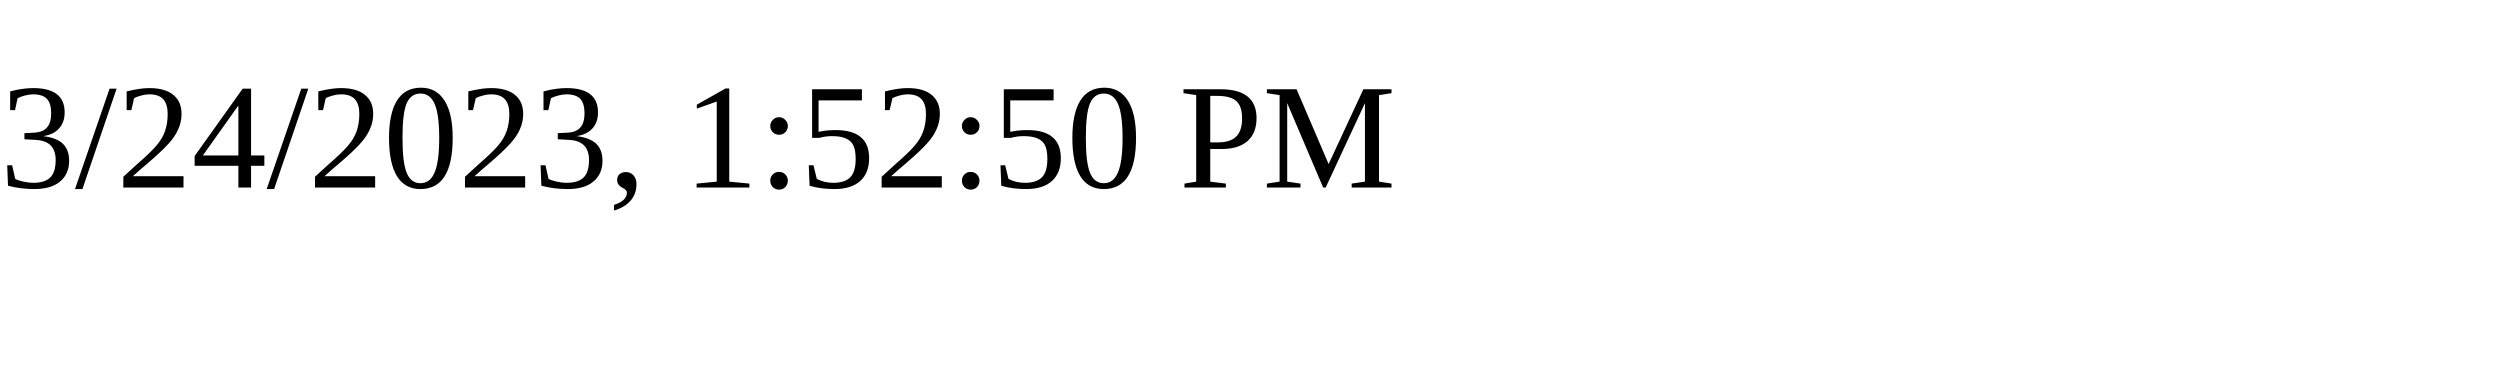
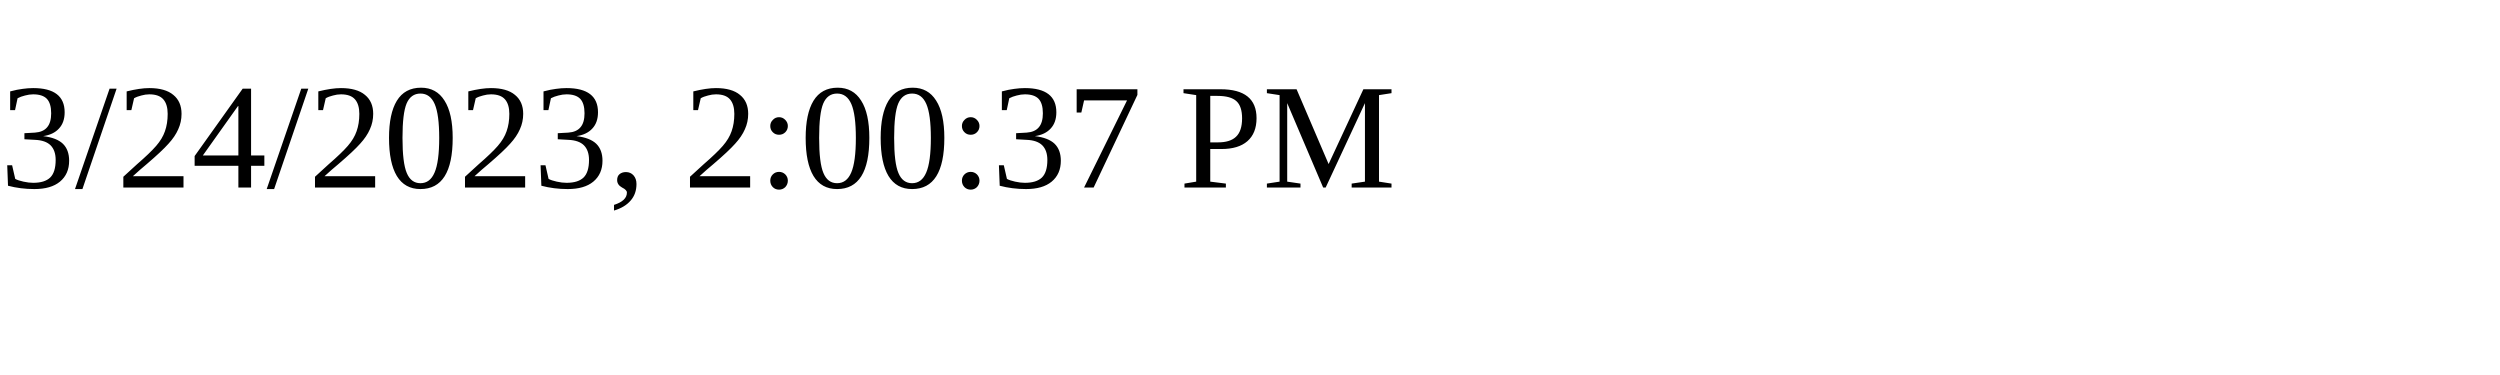
<svg xmlns="http://www.w3.org/2000/svg" height="30" width="200">
-   <text x="0" y="15">3/24/2023, 1:52:50 PM</text>
+   <text x="0" y="15">3/24/2023, 2:00:37 PM</text>
</svg>
